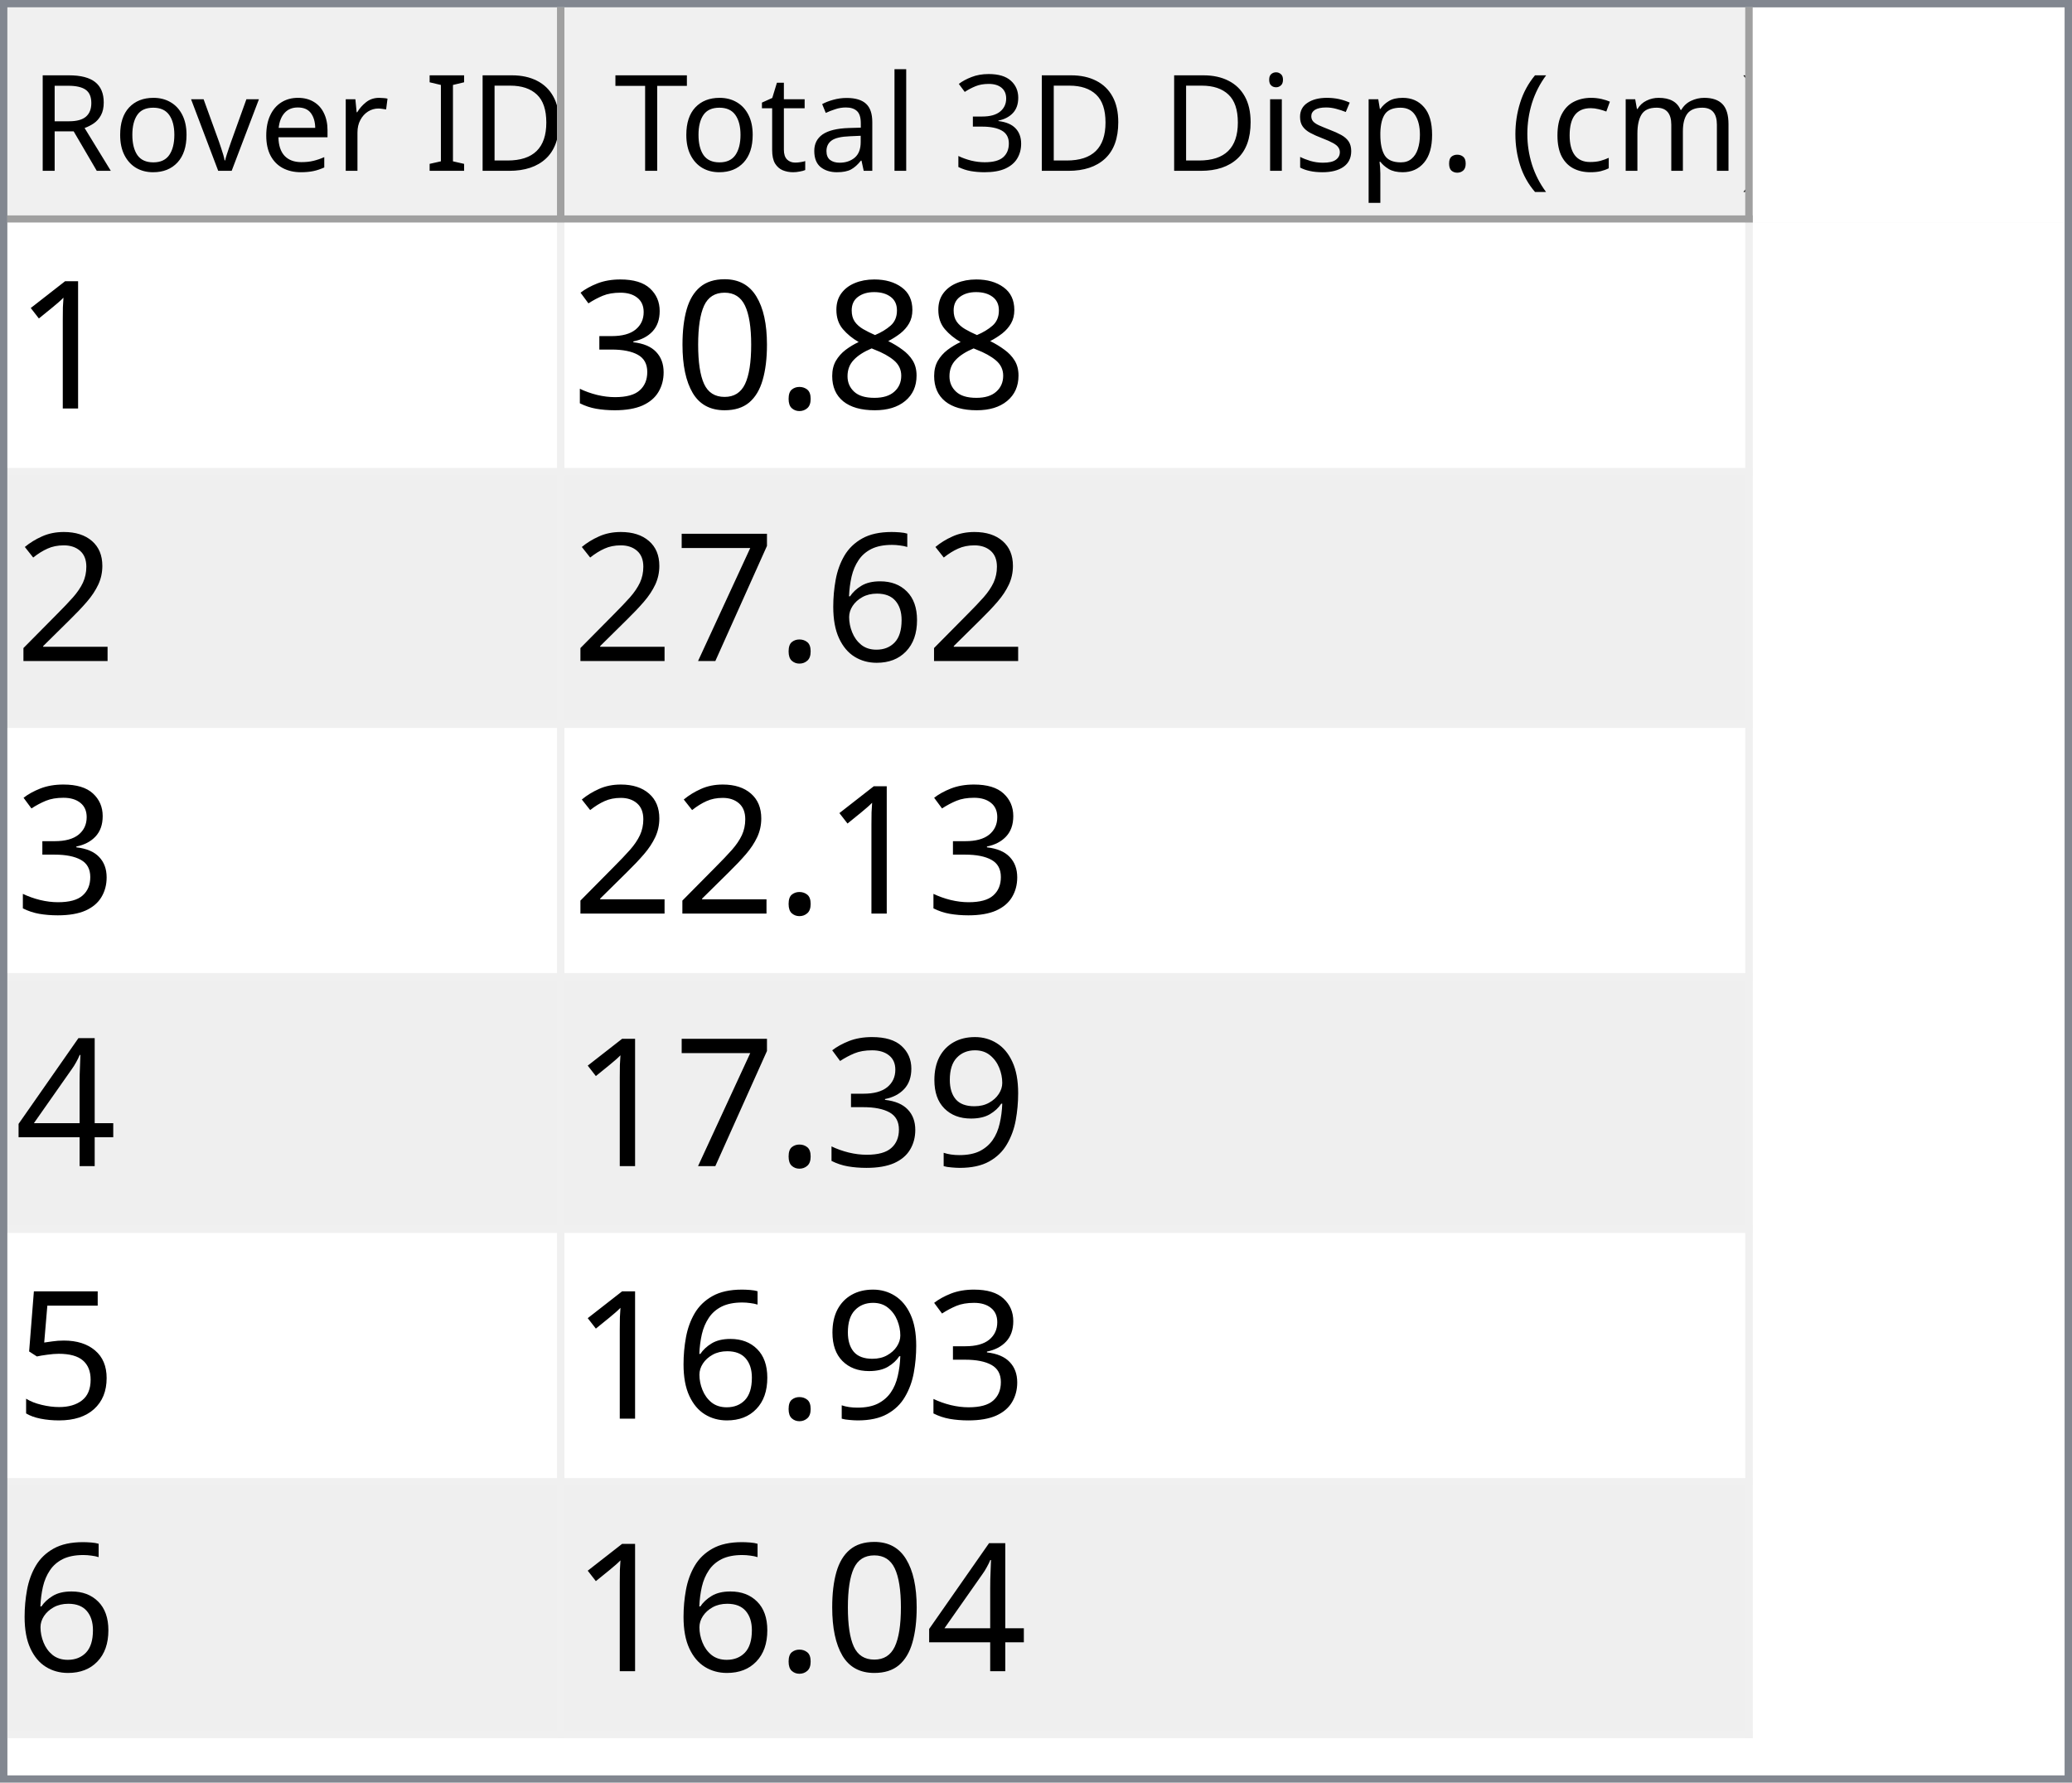
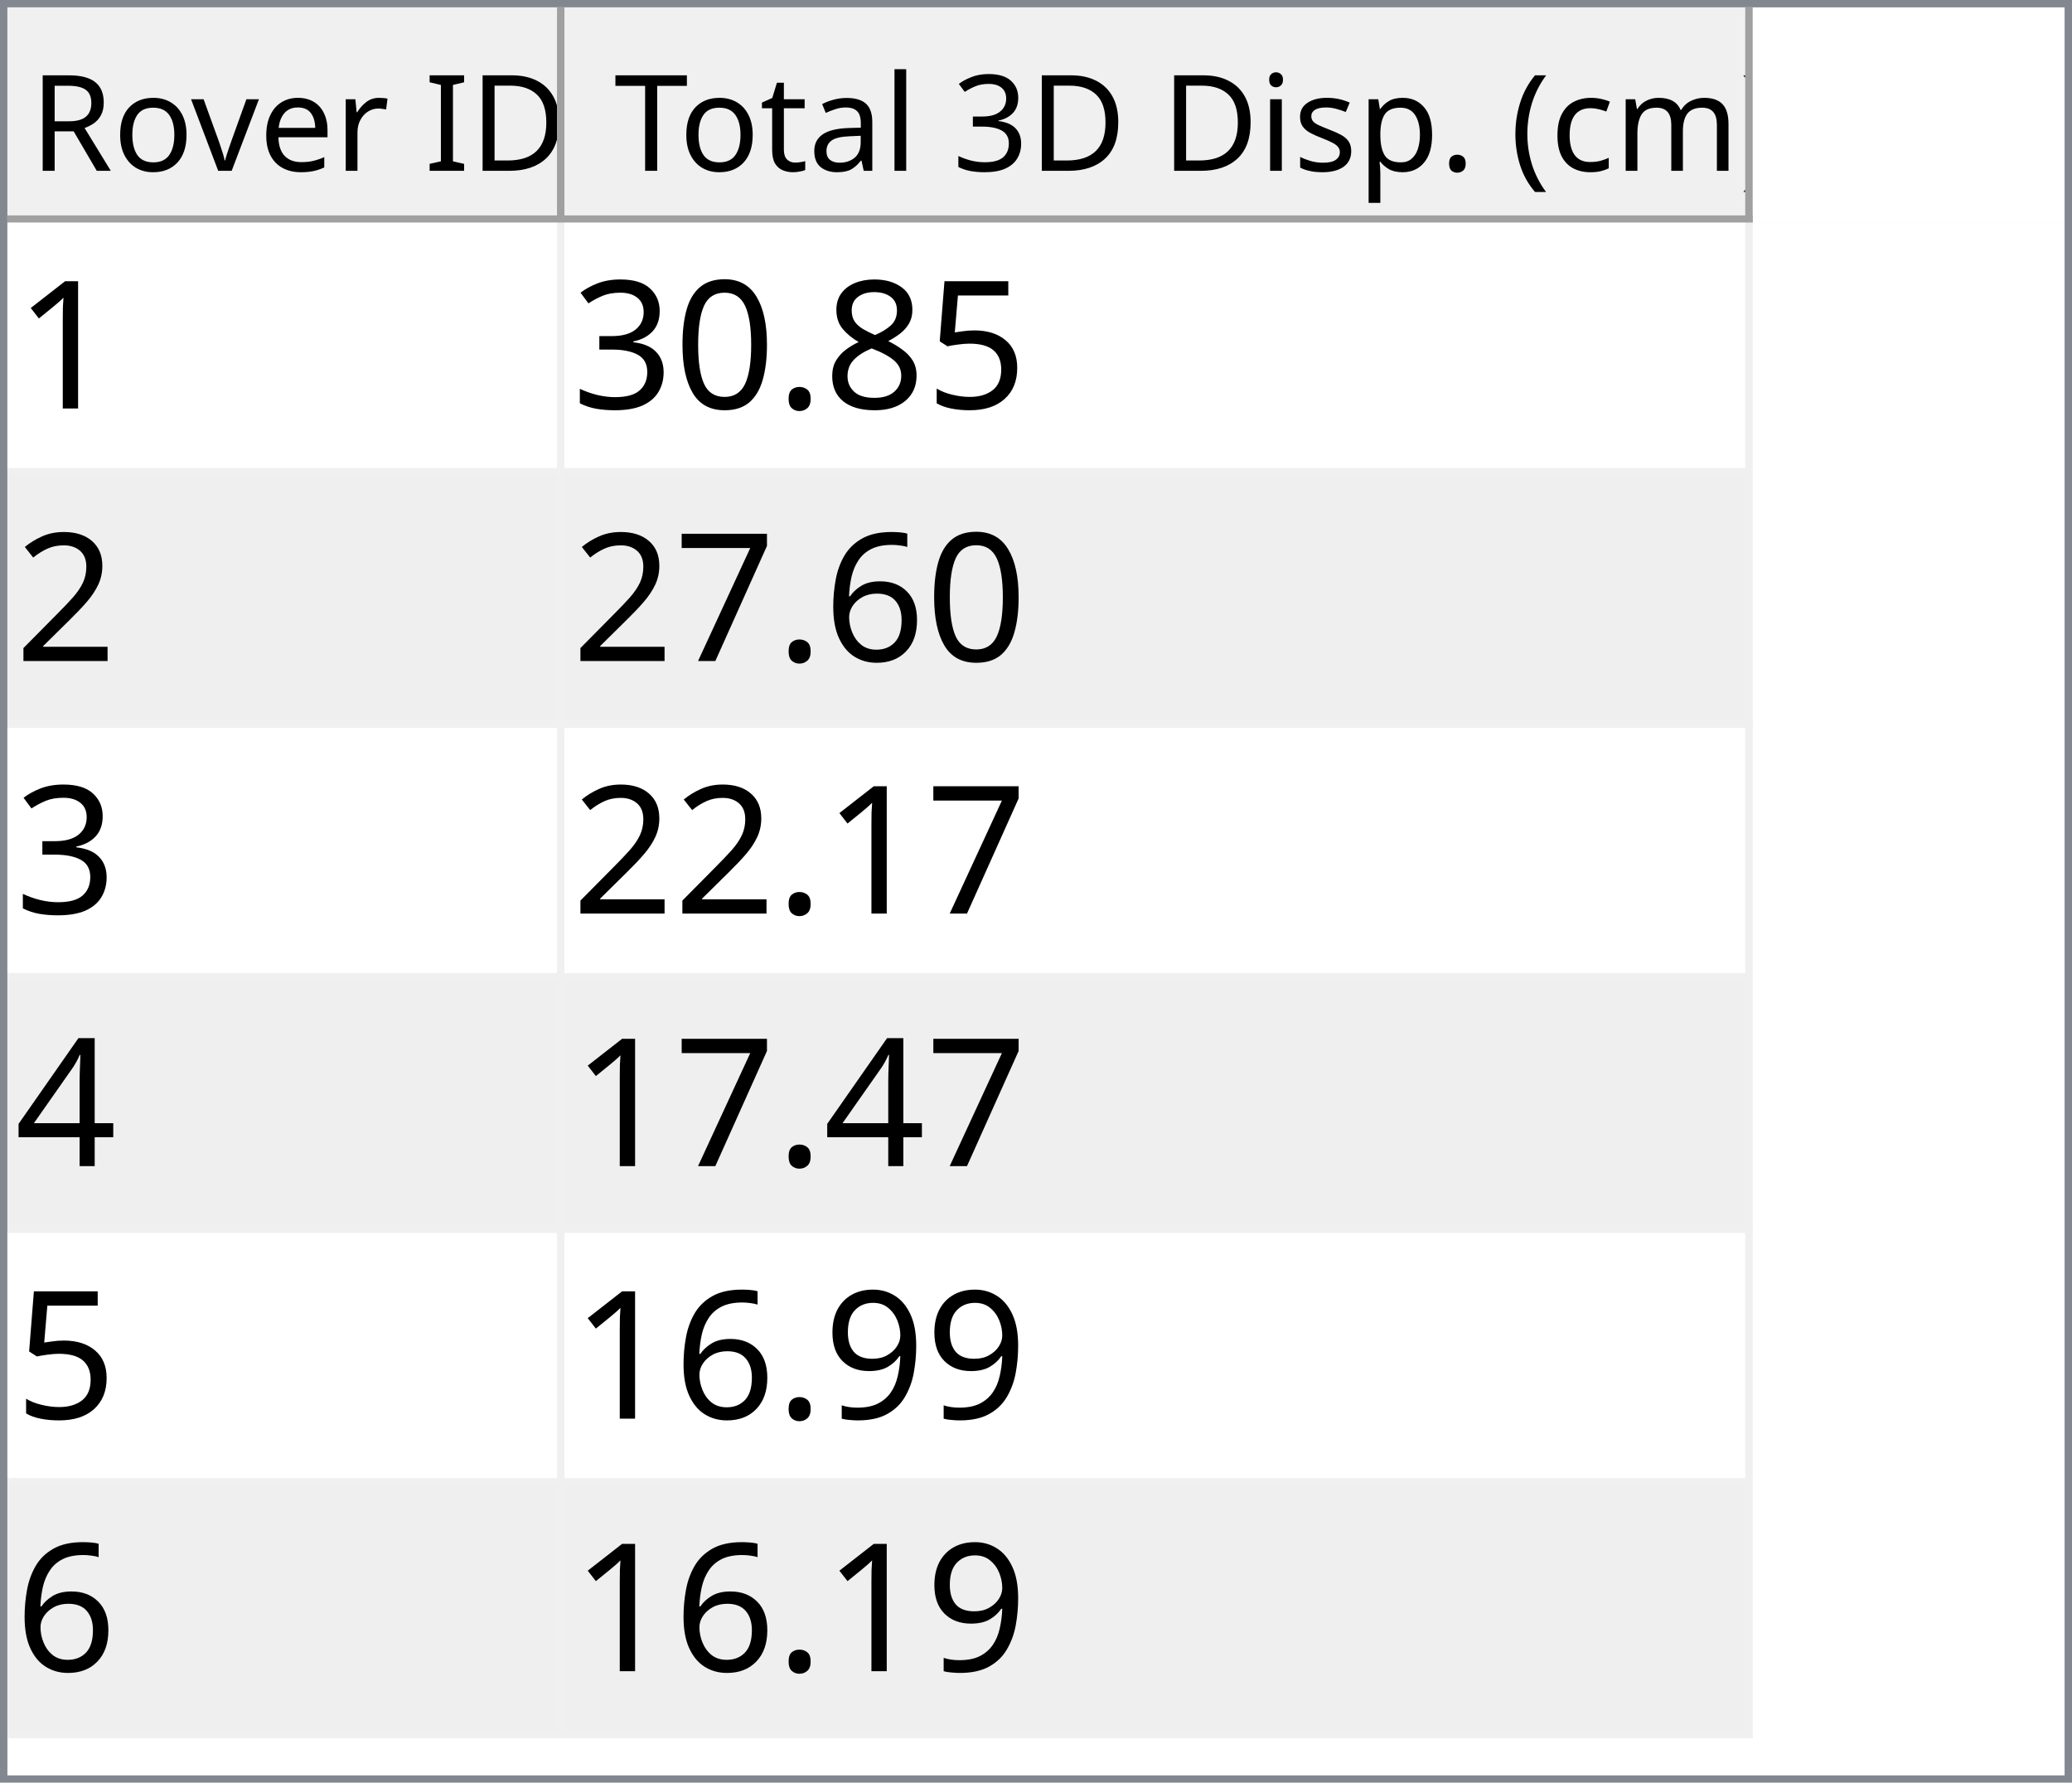
<svg xmlns="http://www.w3.org/2000/svg" style="fill-opacity:1; color-rendering:auto; color-interpolation:auto; text-rendering:auto; stroke:black; stroke-linecap:square; stroke-miterlimit:10; shape-rendering:auto; stroke-opacity:1; fill:black; stroke-dasharray:none; font-weight:normal; stroke-width:1; font-family:'Dialog'; font-style:normal; stroke-linejoin:miter; font-size:12px; stroke-dashoffset:0; image-rendering:auto;" width="279" height="240">
  <defs id="genericDefs" />
  <g>
    <defs id="defs1">
      <clipPath clipPathUnits="userSpaceOnUse" id="clipPath1">
        <path d="M0 0 L279 0 L279 240 L0 240 L0 0 Z" />
      </clipPath>
      <clipPath clipPathUnits="userSpaceOnUse" id="clipPath2">
        <path d="M0 0 L0 240 L279 240 L279 0 Z" />
      </clipPath>
      <clipPath clipPathUnits="userSpaceOnUse" id="clipPath3">
        <path d="M0 0 L0 29 L277 29 L277 0 Z" />
      </clipPath>
      <clipPath clipPathUnits="userSpaceOnUse" id="clipPath4">
        <path d="M0 0 L0 29 L75 29 L75 0 Z" />
      </clipPath>
      <clipPath clipPathUnits="userSpaceOnUse" id="clipPath5">
        <path d="M1 1 L1 28 L74 28 L74 1 Z" />
      </clipPath>
      <clipPath clipPathUnits="userSpaceOnUse" id="clipPath6">
        <path d="M0 0 L0 27 L73 27 L73 0 Z" />
      </clipPath>
      <clipPath clipPathUnits="userSpaceOnUse" id="clipPath7">
        <path d="M-0.5 -0.5 L-0.5 28.5 L74.5 28.5 L74.5 -0.5 Z" />
      </clipPath>
      <clipPath clipPathUnits="userSpaceOnUse" id="clipPath8">
        <path d="M0 0 L0 29 L160 29 L160 0 Z" />
      </clipPath>
      <clipPath clipPathUnits="userSpaceOnUse" id="clipPath9">
        <path d="M1 1 L1 28 L159 28 L159 1 Z" />
      </clipPath>
      <clipPath clipPathUnits="userSpaceOnUse" id="clipPath10">
        <path d="M0 0 L0 27 L158 27 L158 0 Z" />
      </clipPath>
      <clipPath clipPathUnits="userSpaceOnUse" id="clipPath11">
        <path d="M-0.5 -0.5 L-0.5 28.5 L159.5 28.5 L159.5 -0.5 Z" />
      </clipPath>
      <clipPath clipPathUnits="userSpaceOnUse" id="clipPath12">
        <path d="M0 0 L0 209 L277 209 L277 0 Z" />
      </clipPath>
      <clipPath clipPathUnits="userSpaceOnUse" id="clipPath13">
        <path d="M0 0 L0 204 L235 204 L235 0 Z" />
      </clipPath>
      <clipPath clipPathUnits="userSpaceOnUse" id="clipPath14">
        <path d="M-0.5 -0.5 L-0.5 203.5 L234.5 203.5 L234.5 -0.5 Z" />
      </clipPath>
      <clipPath clipPathUnits="userSpaceOnUse" id="clipPath15">
        <path d="M0 0 L0 33 L74 33 L74 0 Z" />
      </clipPath>
      <clipPath clipPathUnits="userSpaceOnUse" id="clipPath16">
        <path d="M0 0 L0 33 L159 33 L159 0 Z" />
      </clipPath>
      <font horiz-adv-x="64.551" id="font1">
        <font-face ascent="107.91" descent="25.098" units-per-em="100" style="font-style:normal; font-family:Segoe UI; font-weight:normal;" />
        <missing-glyph horiz-adv-x="64.551" d="M8.109 0 L8.109 68.266 L56.453 68.266 L56.453 0 L8.109 0 ZM15.328 7.234 L49.219 7.234 L49.219 61.031 L15.328 61.031 L15.328 7.234 Z" />
        <glyph unicode="D" horiz-adv-x="70.117" d="M9.188 0 L9.188 70.016 L28.516 70.016 Q65.531 70.016 65.531 35.891 Q65.531 19.672 55.25 9.836 Q44.969 0 27.734 0 L9.188 0 ZM17.391 62.594 L17.391 7.422 L27.828 7.422 Q41.609 7.422 49.273 14.797 Q56.938 22.172 56.938 35.688 Q56.938 62.594 28.328 62.594 L17.391 62.594 Z" />
        <glyph unicode="I" horiz-adv-x="26.611" d="M17.391 0 L9.188 0 L9.188 70.016 L17.391 70.016 L17.391 0 Z" />
        <glyph unicode=" " horiz-adv-x="27.393" d="" />
        <glyph unicode="r" horiz-adv-x="34.766" d="M34.188 41.891 Q32.078 43.5 28.125 43.5 Q23 43.5 19.555 38.672 Q16.109 33.844 16.109 25.484 L16.109 0 L8.109 0 L8.109 50 L16.109 50 L16.109 39.703 L16.312 39.703 Q18.016 44.969 21.531 47.922 Q25.047 50.875 29.391 50.875 Q32.516 50.875 34.188 50.203 L34.188 41.891 Z" />
        <glyph unicode="e" horiz-adv-x="52.295" d="M48.297 23 L12.984 23 Q13.188 14.656 17.484 10.109 Q21.781 5.562 29.297 5.562 Q37.75 5.562 44.828 11.141 L44.828 3.609 Q38.234 -1.172 27.391 -1.172 Q16.797 -1.172 10.742 5.641 Q4.688 12.453 4.688 24.812 Q4.688 36.469 11.305 43.82 Q17.922 51.172 27.734 51.172 Q37.547 51.172 42.922 44.828 Q48.297 38.484 48.297 27.203 L48.297 23 ZM40.094 29.781 Q40.047 36.719 36.75 40.578 Q33.453 44.438 27.594 44.438 Q21.922 44.438 17.969 40.383 Q14.016 36.328 13.094 29.781 L40.094 29.781 Z" />
        <glyph unicode="v" horiz-adv-x="47.9" d="M47.406 50 L27.484 0 L19.625 0 L0.688 50 L9.469 50 L22.172 13.672 Q23.578 9.672 23.922 6.688 L24.125 6.688 Q24.609 10.453 25.688 13.484 L38.969 50 L47.406 50 Z" />
        <glyph unicode="o" horiz-adv-x="58.594" d="M29 -1.172 Q17.922 -1.172 11.305 5.836 Q4.688 12.844 4.688 24.422 Q4.688 37.016 11.57 44.094 Q18.453 51.172 30.172 51.172 Q41.359 51.172 47.633 44.289 Q53.906 37.406 53.906 25.203 Q53.906 13.234 47.141 6.031 Q40.375 -1.172 29 -1.172 ZM29.594 44.438 Q21.875 44.438 17.383 39.188 Q12.891 33.938 12.891 24.703 Q12.891 15.828 17.43 10.695 Q21.969 5.562 29.594 5.562 Q37.359 5.562 41.531 10.594 Q45.703 15.625 45.703 24.906 Q45.703 34.281 41.531 39.359 Q37.359 44.438 29.594 44.438 Z" />
        <glyph unicode="R" horiz-adv-x="59.814" d="M59.375 0 L49.609 0 L37.891 19.625 Q36.281 22.359 34.766 24.289 Q33.25 26.219 31.664 27.438 Q30.078 28.656 28.25 29.219 Q26.422 29.781 24.125 29.781 L17.391 29.781 L17.391 0 L9.188 0 L9.188 70.016 L30.078 70.016 Q34.672 70.016 38.555 68.867 Q42.438 67.719 45.289 65.375 Q48.141 63.031 49.758 59.547 Q51.375 56.062 51.375 51.375 Q51.375 47.703 50.273 44.656 Q49.172 41.609 47.148 39.211 Q45.125 36.812 42.266 35.133 Q39.406 33.453 35.844 32.516 L35.844 32.328 Q37.594 31.547 38.891 30.547 Q40.188 29.547 41.359 28.18 Q42.531 26.812 43.68 25.078 Q44.828 23.344 46.234 21.047 L59.375 0 ZM17.391 62.594 L17.391 37.203 L28.516 37.203 Q31.594 37.203 34.203 38.133 Q36.812 39.062 38.719 40.797 Q40.625 42.531 41.703 45.047 Q42.781 47.562 42.781 50.688 Q42.781 56.297 39.141 59.445 Q35.5 62.594 28.609 62.594 L17.391 62.594 Z" />
        <glyph unicode=")" horiz-adv-x="30.176" d="M8.297 -15.922 L1.172 -15.922 Q16.406 2.344 16.406 26.812 Q16.406 51.469 1.078 70.016 L8.297 70.016 Q23.531 52.156 23.531 26.703 Q23.531 1.375 8.297 -15.922 Z" />
        <glyph unicode="m" horiz-adv-x="86.133" d="M79.109 0 L71.094 0 L71.094 28.719 Q71.094 37.016 68.531 40.727 Q65.969 44.438 59.906 44.438 Q54.781 44.438 51.195 39.75 Q47.609 35.062 47.609 28.516 L47.609 0 L39.594 0 L39.594 29.688 Q39.594 44.438 28.219 44.438 Q22.953 44.438 19.531 40.016 Q16.109 35.594 16.109 28.516 L16.109 0 L8.109 0 L8.109 50 L16.109 50 L16.109 42.094 L16.312 42.094 Q21.625 51.172 31.844 51.172 Q36.969 51.172 40.773 48.312 Q44.578 45.453 46 40.828 Q51.562 51.172 62.594 51.172 Q79.109 51.172 79.109 30.812 L79.109 0 Z" />
        <glyph unicode="c" horiz-adv-x="46.191" d="M42.188 2.297 Q36.422 -1.172 28.516 -1.172 Q17.828 -1.172 11.258 5.789 Q4.688 12.75 4.688 23.828 Q4.688 36.188 11.766 43.68 Q18.844 51.172 30.672 51.172 Q37.25 51.172 42.281 48.734 L42.281 40.531 Q36.719 44.438 30.375 44.438 Q22.703 44.438 17.797 38.945 Q12.891 33.453 12.891 24.516 Q12.891 15.719 17.508 10.641 Q22.125 5.562 29.891 5.562 Q36.422 5.562 42.188 9.906 L42.188 2.297 Z" />
        <glyph unicode="(" horiz-adv-x="30.176" d="M29.109 -15.922 L21.969 -15.922 Q6.844 1.375 6.844 26.703 Q6.844 52.156 21.969 70.016 L29.203 70.016 Q13.875 51.469 13.875 26.812 Q13.875 2.344 29.109 -15.922 Z" />
        <glyph unicode="." horiz-adv-x="21.68" d="M10.891 -1.078 Q8.641 -1.078 7.055 0.539 Q5.469 2.156 5.469 4.391 Q5.469 6.641 7.055 8.273 Q8.641 9.906 10.891 9.906 Q13.188 9.906 14.797 8.273 Q16.406 6.641 16.406 4.391 Q16.406 2.156 14.797 0.539 Q13.188 -1.078 10.891 -1.078 Z" />
        <glyph unicode="p" horiz-adv-x="58.789" d="M16.312 7.234 L16.109 7.234 L16.109 -23 L8.109 -23 L8.109 50 L16.109 50 L16.109 41.219 L16.312 41.219 Q22.219 51.172 33.594 51.172 Q43.266 51.172 48.688 44.461 Q54.109 37.75 54.109 26.469 Q54.109 13.922 48 6.375 Q41.891 -1.172 31.297 -1.172 Q21.578 -1.172 16.312 7.234 ZM16.109 27.391 L16.109 20.406 Q16.109 14.203 20.141 9.883 Q24.172 5.562 30.375 5.562 Q37.641 5.562 41.773 11.133 Q45.906 16.703 45.906 26.609 Q45.906 34.969 42.047 39.703 Q38.188 44.438 31.594 44.438 Q24.609 44.438 20.359 39.578 Q16.109 34.719 16.109 27.391 Z" />
        <glyph unicode="s" horiz-adv-x="42.432" d="M5.078 1.812 L5.078 10.406 Q11.625 5.562 19.484 5.562 Q30.031 5.562 30.031 12.594 Q30.031 14.594 29.125 15.992 Q28.219 17.391 26.68 18.461 Q25.141 19.531 23.07 20.383 Q21 21.234 18.609 22.172 Q15.281 23.484 12.766 24.828 Q10.25 26.172 8.57 27.859 Q6.891 29.547 6.031 31.695 Q5.172 33.844 5.172 36.719 Q5.172 40.234 6.789 42.945 Q8.406 45.656 11.086 47.484 Q13.766 49.312 17.211 50.242 Q20.656 51.172 24.312 51.172 Q30.812 51.172 35.938 48.922 L35.938 40.828 Q30.422 44.438 23.25 44.438 Q21 44.438 19.195 43.922 Q17.391 43.406 16.094 42.477 Q14.797 41.547 14.086 40.258 Q13.375 38.969 13.375 37.406 Q13.375 35.453 14.086 34.133 Q14.797 32.812 16.164 31.789 Q17.531 30.766 19.484 29.938 Q21.438 29.109 23.922 28.125 Q27.25 26.859 29.883 25.516 Q32.516 24.172 34.375 22.484 Q36.234 20.797 37.234 18.602 Q38.234 16.406 38.234 13.375 Q38.234 9.672 36.602 6.938 Q34.969 4.203 32.234 2.398 Q29.5 0.594 25.93 -0.289 Q22.359 -1.172 18.453 -1.172 Q10.75 -1.172 5.078 1.812 Z" />
        <glyph unicode="i" horiz-adv-x="24.219" d="M12.203 62.703 Q10.062 62.703 8.547 64.164 Q7.031 65.625 7.031 67.875 Q7.031 70.125 8.547 71.609 Q10.062 73.094 12.203 73.094 Q14.406 73.094 15.945 71.609 Q17.484 70.125 17.484 67.875 Q17.484 65.719 15.945 64.211 Q14.406 62.703 12.203 62.703 ZM16.109 0 L8.109 0 L8.109 50 L16.109 50 L16.109 0 Z" />
        <glyph unicode="3" horiz-adv-x="53.906" d="M46.531 19.828 Q46.531 15.094 44.75 11.211 Q42.969 7.328 39.719 4.57 Q36.469 1.812 31.93 0.297 Q27.391 -1.219 21.922 -1.219 Q11.922 -1.219 6 2.594 L6 11.188 Q13.094 5.609 22.219 5.609 Q25.875 5.609 28.828 6.539 Q31.781 7.469 33.906 9.227 Q36.031 10.984 37.18 13.477 Q38.328 15.969 38.328 19.094 Q38.328 32.812 18.797 32.812 L12.984 32.812 L12.984 39.594 L18.5 39.594 Q35.797 39.594 35.797 52.484 Q35.797 64.406 22.609 64.406 Q15.188 64.406 8.688 59.422 L8.688 67.188 Q15.375 71.188 24.609 71.188 Q29 71.188 32.57 69.969 Q36.141 68.75 38.68 66.555 Q41.219 64.359 42.609 61.281 Q44 58.203 44 54.5 Q44 40.672 30.031 36.719 L30.031 36.531 Q33.594 36.141 36.625 34.797 Q39.656 33.453 41.852 31.305 Q44.047 29.156 45.289 26.25 Q46.531 23.344 46.531 19.828 Z" />
        <glyph unicode="l" horiz-adv-x="24.219" d="M16.109 0 L8.109 0 L8.109 74.031 L16.109 74.031 L16.109 0 Z" />
        <glyph unicode="a" horiz-adv-x="50.879" d="M43.891 0 L35.891 0 L35.891 7.812 L35.688 7.812 Q30.469 -1.172 20.312 -1.172 Q12.844 -1.172 8.617 2.781 Q4.391 6.734 4.391 13.281 Q4.391 27.297 20.906 29.594 L35.891 31.688 Q35.891 44.438 25.594 44.438 Q16.547 44.438 9.281 38.281 L9.281 46.484 Q16.656 51.172 26.266 51.172 Q43.891 51.172 43.891 32.516 L43.891 0 ZM35.891 25.297 L23.828 23.641 Q18.266 22.859 15.43 20.875 Q12.594 18.891 12.594 13.875 Q12.594 10.203 15.211 7.883 Q17.828 5.562 22.172 5.562 Q28.125 5.562 32.008 9.742 Q35.891 13.922 35.891 20.312 L35.891 25.297 Z" />
        <glyph unicode="t" horiz-adv-x="33.887" d="M31.297 0.484 Q28.469 -1.078 23.828 -1.078 Q10.688 -1.078 10.688 13.578 L10.688 43.172 L2.094 43.172 L2.094 50 L10.688 50 L10.688 62.203 L18.703 64.797 L18.703 50 L31.297 50 L31.297 43.172 L18.703 43.172 L18.703 14.984 Q18.703 9.969 20.414 7.82 Q22.125 5.672 26.078 5.672 Q29.109 5.672 31.297 7.328 L31.297 0.484 Z" />
        <glyph unicode="T" horiz-adv-x="52.393" d="M50.594 62.594 L30.375 62.594 L30.375 0 L22.172 0 L22.172 62.594 L2 62.594 L2 70.016 L50.594 70.016 L50.594 62.594 Z" />
      </font>
      <font horiz-adv-x="75.0" id="font2">
        <font-face ascent="100.537" descent="21.973" units-per-em="100" style="font-style:normal; font-family:sans-serif; font-weight:normal;" />
        <missing-glyph horiz-adv-x="75.0" d="M12.5 0 L12.5 62.5 L62.5 62.5 L62.5 0 L12.5 0 ZM14.062 1.562 L60.938 1.562 L60.938 60.938 L14.062 60.938 L14.062 1.562 Z" />
        <glyph unicode="1" horiz-adv-x="55.615" d="M37.25 0 L28.469 0 L28.469 56 Q25.297 52.984 20.141 49.953 Q14.984 46.922 10.891 45.406 L10.891 53.906 Q18.266 57.375 23.781 62.305 Q29.297 67.234 31.594 71.875 L37.25 71.875 L37.25 0 Z" />
+         <glyph unicode="5" horiz-adv-x="55.615" d="M4.156 18.75 L13.375 19.531 Q14.406 12.797 18.141 9.398 Q21.875 6 27.156 6 Q33.5 6 37.891 10.789 Q42.281 15.578 42.281 23.484 Q42.281 31 38.062 35.352 Q33.844 39.703 27 39.703 Q22.75 39.703 19.336 37.773 Q15.922 35.844 13.969 32.766 L5.719 33.844 L12.641 70.609 L48.25 70.609 L48.25 62.203 L19.672 62.203 L15.828 42.969 Q22.266 47.469 29.344 47.469 Q38.719 47.469 45.164 40.969 Q51.609 34.469 51.609 24.266 Q51.609 14.547 45.953 7.469 Q39.062 -1.219 27.156 -1.219 Q17.391 -1.219 11.211 4.25 Q5.031 9.719 4.156 18.75 Z" />
        <glyph unicode="8" horiz-adv-x="55.615" d="M17.672 38.812 Q12.203 40.828 9.57 44.539 Q6.938 48.25 6.938 53.422 Q6.938 61.234 12.555 66.555 Q18.172 71.875 27.484 71.875 Q36.859 71.875 42.578 66.43 Q48.297 60.984 48.297 53.172 Q48.297 48.188 45.68 44.508 Q43.062 40.828 37.75 38.812 Q44.344 36.672 47.781 31.883 Q51.219 27.094 51.219 20.453 Q51.219 11.281 44.727 5.031 Q38.234 -1.219 27.641 -1.219 Q17.047 -1.219 10.547 5.055 Q4.047 11.328 4.047 20.703 Q4.047 27.688 7.594 32.398 Q11.141 37.109 17.672 38.812 ZM15.922 53.719 Q15.922 48.641 19.195 45.414 Q22.469 42.188 27.688 42.188 Q32.766 42.188 36.016 45.383 Q39.266 48.578 39.266 53.219 Q39.266 58.062 35.914 61.359 Q32.562 64.656 27.594 64.656 Q22.562 64.656 19.242 61.43 Q15.922 58.203 15.922 53.719 ZM13.094 20.656 Q13.094 16.891 14.875 13.375 Q16.656 9.859 20.172 7.93 Q23.688 6 27.734 6 Q34.031 6 38.133 10.055 Q42.234 14.109 42.234 20.359 Q42.234 26.703 38.016 30.859 Q33.797 35.016 27.438 35.016 Q21.234 35.016 17.164 30.914 Q13.094 26.812 13.094 20.656 Z" />
        <glyph unicode="." horiz-adv-x="27.783" d="M9.078 0 L9.078 10.016 L19.094 10.016 L19.094 0 L9.078 0 Z" />
        <glyph unicode="0" horiz-adv-x="55.615" d="M4.156 35.297 Q4.156 48 6.766 55.742 Q9.375 63.484 14.523 67.68 Q19.672 71.875 27.484 71.875 Q33.25 71.875 37.594 69.555 Q41.938 67.234 44.773 62.867 Q47.609 58.5 49.219 52.227 Q50.828 45.953 50.828 35.297 Q50.828 22.703 48.242 14.969 Q45.656 7.234 40.508 3.008 Q35.359 -1.219 27.484 -1.219 Q17.141 -1.219 11.234 6.203 Q4.156 15.141 4.156 35.297 ZM13.188 35.297 Q13.188 17.672 17.312 11.836 Q21.438 6 27.484 6 Q33.547 6 37.672 11.859 Q41.797 17.719 41.797 35.297 Q41.797 52.984 37.672 58.789 Q33.547 64.594 27.391 64.594 Q21.344 64.594 17.719 59.469 Q13.188 52.938 13.188 35.297 Z" />
        <glyph unicode="3" horiz-adv-x="55.615" d="M4.203 18.891 L12.984 20.062 Q14.5 12.594 18.141 9.297 Q21.781 6 27 6 Q33.203 6 37.477 10.297 Q41.75 14.594 41.75 20.953 Q41.75 27 37.797 30.93 Q33.844 34.859 27.734 34.859 Q25.25 34.859 21.531 33.891 L22.516 41.609 Q23.391 41.5 23.922 41.5 Q29.547 41.5 34.039 44.43 Q38.531 47.359 38.531 53.469 Q38.531 58.297 35.258 61.477 Q31.984 64.656 26.812 64.656 Q21.688 64.656 18.266 61.43 Q14.844 58.203 13.875 51.766 L5.078 53.328 Q6.688 62.156 12.398 67.016 Q18.109 71.875 26.609 71.875 Q32.469 71.875 37.398 69.359 Q42.328 66.844 44.945 62.5 Q47.562 58.156 47.562 53.266 Q47.562 48.641 45.07 44.828 Q42.578 41.016 37.703 38.766 Q44.047 37.312 47.562 32.695 Q51.078 28.078 51.078 21.141 Q51.078 11.766 44.242 5.25 Q37.406 -1.266 26.953 -1.266 Q17.531 -1.266 11.305 4.352 Q5.078 9.969 4.203 18.891 Z" />
        <glyph unicode="2" horiz-adv-x="55.615" d="M50.344 8.453 L50.344 0 L3.031 0 Q2.938 3.172 4.047 6.109 Q5.859 10.938 9.836 15.625 Q13.812 20.312 21.344 26.469 Q33.016 36.031 37.117 41.625 Q41.219 47.219 41.219 52.203 Q41.219 57.422 37.477 61.008 Q33.734 64.594 27.734 64.594 Q21.391 64.594 17.578 60.789 Q13.766 56.984 13.719 50.25 L4.688 51.172 Q5.609 61.281 11.664 66.578 Q17.719 71.875 27.938 71.875 Q38.234 71.875 44.242 66.164 Q50.25 60.453 50.25 52 Q50.25 47.703 48.492 43.555 Q46.734 39.406 42.656 34.812 Q38.578 30.219 29.109 22.219 Q21.188 15.578 18.945 13.211 Q16.703 10.844 15.234 8.453 L50.344 8.453 Z" />
        <glyph unicode="6" horiz-adv-x="55.615" d="M49.75 54.047 L41.016 53.375 Q39.844 58.547 37.703 60.891 Q34.125 64.656 28.906 64.656 Q24.703 64.656 21.531 62.312 Q17.391 59.281 14.992 53.469 Q12.594 47.656 12.5 36.922 Q15.672 41.75 20.266 44.094 Q24.859 46.438 29.891 46.438 Q38.672 46.438 44.852 39.969 Q51.031 33.5 51.031 23.25 Q51.031 16.5 48.125 10.719 Q45.219 4.938 40.141 1.859 Q35.062 -1.219 28.609 -1.219 Q17.625 -1.219 10.695 6.859 Q3.766 14.938 3.766 33.5 Q3.766 54.25 11.422 63.672 Q18.109 71.875 29.438 71.875 Q37.891 71.875 43.289 67.141 Q48.688 62.406 49.75 54.047 ZM13.875 23.188 Q13.875 18.656 15.797 14.508 Q17.719 10.359 21.188 8.18 Q24.656 6 28.469 6 Q34.031 6 38.039 10.492 Q42.047 14.984 42.047 22.703 Q42.047 30.125 38.086 34.398 Q34.125 38.672 28.125 38.672 Q22.172 38.672 18.023 34.398 Q13.875 30.125 13.875 23.188 Z" />
        <glyph unicode="7" horiz-adv-x="55.615" d="M4.734 62.203 L4.734 70.656 L51.078 70.656 L51.078 63.812 Q44.234 56.547 37.523 44.484 Q30.812 32.422 27.156 19.672 Q24.516 10.688 23.781 0 L14.75 0 Q14.891 8.453 18.062 20.414 Q21.234 32.375 27.172 43.484 Q33.109 54.594 39.797 62.203 L4.734 62.203 Z" />
        <glyph unicode="4" horiz-adv-x="55.615" d="M32.328 0 L32.328 17.141 L1.266 17.141 L1.266 25.203 L33.938 71.578 L41.109 71.578 L41.109 25.203 L50.781 25.203 L50.781 17.141 L41.109 17.141 L41.109 0 L32.328 0 ZM32.328 25.203 L32.328 57.469 L9.906 25.203 L32.328 25.203 Z" />
        <glyph unicode="9" horiz-adv-x="55.615" d="M5.469 16.547 L13.922 17.328 Q14.984 11.375 18.016 8.688 Q21.047 6 25.781 6 Q29.828 6 32.883 7.859 Q35.938 9.719 37.891 12.82 Q39.844 15.922 41.164 21.195 Q42.484 26.469 42.484 31.938 Q42.484 32.516 42.438 33.688 Q39.797 29.5 35.234 26.883 Q30.672 24.266 25.344 24.266 Q16.453 24.266 10.305 30.711 Q4.156 37.156 4.156 47.703 Q4.156 58.594 10.578 65.234 Q17 71.875 26.656 71.875 Q33.641 71.875 39.43 68.117 Q45.219 64.359 48.219 57.398 Q51.219 50.438 51.219 37.25 Q51.219 23.531 48.242 15.406 Q45.266 7.281 39.383 3.031 Q33.5 -1.219 25.594 -1.219 Q17.188 -1.219 11.867 3.445 Q6.547 8.109 5.469 16.547 ZM41.453 48.141 Q41.453 55.719 37.43 60.156 Q33.406 64.594 27.734 64.594 Q21.875 64.594 17.531 59.812 Q13.188 55.031 13.188 47.406 Q13.188 40.578 17.312 36.305 Q21.438 32.031 27.484 32.031 Q33.594 32.031 37.523 36.305 Q41.453 40.578 41.453 48.141 Z" />
-         <glyph unicode="5" horiz-adv-x="55.615" d="M4.156 18.75 L13.375 19.531 Q14.406 12.797 18.141 9.398 Q21.875 6 27.156 6 Q33.5 6 37.891 10.789 Q42.281 15.578 42.281 23.484 Q42.281 31 38.062 35.352 Q33.844 39.703 27 39.703 Q22.75 39.703 19.336 37.773 Q15.922 35.844 13.969 32.766 L5.719 33.844 L12.641 70.609 L48.25 70.609 L48.25 62.203 L19.672 62.203 L15.828 42.969 Q22.266 47.469 29.344 47.469 Q38.719 47.469 45.164 40.969 Q51.609 34.469 51.609 24.266 Q51.609 14.547 45.953 7.469 Q39.062 -1.219 27.156 -1.219 Q17.391 -1.219 11.211 4.25 Q5.031 9.719 4.156 18.75 Z" />
      </font>
    </defs>
    <g style="fill:white; stroke:white;">
      <rect x="0" y="0" width="279" style="clip-path:url(#clipPath1); stroke:none;" height="240" />
    </g>
    <g style="fill:white; text-rendering:optimizeSpeed; color-rendering:optimizeSpeed; image-rendering:optimizeSpeed; shape-rendering:crispEdges; stroke:white; color-interpolation:sRGB;">
      <rect x="0" width="279" height="240" y="0" style="stroke:none;" />
      <path style="stroke:none;" d="M0 240 L279 240 L279 0 L0 0 Z" />
    </g>
    <g style="fill:rgb(240,240,240); font-size:18px; font-family:'Segoe UI'; stroke:rgb(240,240,240);">
      <rect x="0" y="0" width="279" style="clip-path:url(#clipPath2); stroke:none;" height="240" />
    </g>
    <g style="fill:rgb(130,135,144); font-size:18px; font-family:'Segoe UI'; stroke:rgb(130,135,144);">
      <path d="M0 0 L279 0 L279 240 L0 240 L0 0 ZM1 1 L278 1 L278 239 L1 239 L1 1 Z" style="fill-rule:evenodd; clip-path:url(#clipPath2); stroke:none;" />
    </g>
    <g style="fill:white; font-size:18px; font-family:'Segoe UI'; stroke:white;" transform="translate(1,1)">
      <rect x="0" y="0" width="277" style="clip-path:url(#clipPath3); stroke:none;" height="29" />
    </g>
    <g style="fill:rgb(240,240,240); font-size:18px; font-family:'Segoe UI'; stroke:rgb(240,240,240);" transform="translate(1,1)">
      <rect x="0" y="0" width="75" style="clip-path:url(#clipPath4); stroke:none;" height="29" />
    </g>
    <g style="font-family:'Segoe UI'; font-size:18px;" transform="translate(2,2)">
      <text x="2" xml:space="preserve" y="21" style="clip-path:url(#clipPath6); stroke:none;">Rover ID</text>
    </g>
    <g transform="translate(1.5,1.5)" style="fill:rgb(160,160,160); font-size:18px; font-family:'Segoe UI'; stroke:rgb(160,160,160); stroke-linejoin:bevel;">
      <line x1="74" x2="74" y1="0" style="fill:none; clip-path:url(#clipPath7);" y2="28" />
    </g>
    <g transform="matrix(1,0,0,1,1,1) translate(0.5,0.5)" style="fill:rgb(160,160,160); font-size:18px; font-family:'Segoe UI'; stroke:rgb(160,160,160); stroke-linejoin:bevel;">
      <line x1="0" x2="74" y1="28" style="fill:none; clip-path:url(#clipPath7);" y2="28" />
    </g>
    <g style="fill:rgb(240,240,240); font-size:18px; font-family:'Segoe UI'; stroke:rgb(240,240,240);" transform="translate(76,1)">
      <rect x="0" y="0" width="160" style="clip-path:url(#clipPath8); stroke:none;" height="29" />
    </g>
    <g style="font-family:'Segoe UI'; font-size:18px;" transform="translate(77,2)">
      <text x="1" xml:space="preserve" y="21" style="clip-path:url(#clipPath10); stroke:none;"> Total 3D Disp. (cm)</text>
    </g>
    <g transform="translate(76.5,1.5)" style="fill:rgb(160,160,160); font-size:18px; font-family:'Segoe UI'; stroke:rgb(160,160,160); stroke-linejoin:bevel;">
      <line x1="159" x2="159" y1="0" style="fill:none; clip-path:url(#clipPath11);" y2="28" />
    </g>
    <g transform="matrix(1,0,0,1,76,1) translate(0.5,0.5)" style="fill:rgb(160,160,160); font-size:18px; font-family:'Segoe UI'; stroke:rgb(160,160,160); stroke-linejoin:bevel;">
      <line x1="0" x2="159" y1="28" style="fill:none; clip-path:url(#clipPath11);" y2="28" />
    </g>
    <g style="fill:white; font-size:18px; font-family:'Segoe UI'; stroke:white;" transform="translate(1,30)">
      <rect x="0" y="0" width="277" style="clip-path:url(#clipPath12); stroke:none;" height="209" />
    </g>
    <g style="fill:rgb(240,240,240); font-size:24px; font-family:sans-serif; stroke:rgb(240,240,240);" transform="translate(1,30)">
      <rect x="0" y="0" width="235" style="clip-path:url(#clipPath13); stroke:none;" height="204" />
      <line transform="translate(0.5,0.5)" x1="0" x2="234" y1="33" style="clip-path:url(#clipPath14); fill:none; stroke-linejoin:bevel;" y2="33" />
    </g>
    <g transform="matrix(1,0,0,1,1,30) translate(0.5,0.5)" style="fill:rgb(240,240,240); font-size:24px; font-family:sans-serif; stroke:rgb(240,240,240); stroke-linejoin:bevel;">
      <line x1="0" x2="234" y1="67" style="fill:none; clip-path:url(#clipPath14);" y2="67" />
    </g>
    <g transform="matrix(1,0,0,1,1,30) translate(0.5,0.5)" style="fill:rgb(240,240,240); font-size:24px; font-family:sans-serif; stroke:rgb(240,240,240); stroke-linejoin:bevel;">
      <line x1="0" x2="234" y1="101" style="fill:none; clip-path:url(#clipPath14);" y2="101" />
    </g>
    <g transform="matrix(1,0,0,1,1,30) translate(0.5,0.5)" style="fill:rgb(240,240,240); font-size:24px; font-family:sans-serif; stroke:rgb(240,240,240); stroke-linejoin:bevel;">
      <line x1="0" x2="234" y1="135" style="fill:none; clip-path:url(#clipPath14);" y2="135" />
    </g>
    <g transform="matrix(1,0,0,1,1,30) translate(0.5,0.5)" style="fill:rgb(240,240,240); font-size:24px; font-family:sans-serif; stroke:rgb(240,240,240); stroke-linejoin:bevel;">
      <line x1="0" x2="234" y1="169" style="fill:none; clip-path:url(#clipPath14);" y2="169" />
    </g>
    <g transform="matrix(1,0,0,1,1,30) translate(0.5,0.5)" style="fill:rgb(240,240,240); font-size:24px; font-family:sans-serif; stroke:rgb(240,240,240); stroke-linejoin:bevel;">
      <line x1="0" x2="234" y1="203" style="fill:none; clip-path:url(#clipPath14);" y2="203" />
    </g>
    <g transform="matrix(1,0,0,1,1,30) translate(0.5,0.5)" style="fill:rgb(240,240,240); font-size:24px; font-family:sans-serif; stroke:rgb(240,240,240); stroke-linejoin:bevel;">
      <line x1="74" x2="74" y1="0" style="fill:none; clip-path:url(#clipPath14);" y2="203" />
    </g>
    <g transform="matrix(1,0,0,1,1,30) translate(0.5,0.5)" style="fill:rgb(240,240,240); font-size:24px; font-family:sans-serif; stroke:rgb(240,240,240); stroke-linejoin:bevel;">
      <line x1="234" x2="234" y1="0" style="fill:none; clip-path:url(#clipPath14);" y2="203" />
    </g>
    <g style="fill:white; font-size:24px; font-family:sans-serif; stroke:white;" transform="matrix(1,0,0,1,1,30)">
      <rect x="0" y="0" width="74" style="clip-path:url(#clipPath15); stroke:none;" height="33" />
      <text x="1" y="25" style="fill:black; clip-path:url(#clipPath15); stroke:none;" xml:space="preserve">1</text>
    </g>
    <g style="fill:white; font-size:24px; font-family:sans-serif; stroke:white;" transform="matrix(1,0,0,1,1,30) translate(75,0)">
      <rect x="0" y="0" width="159" style="clip-path:url(#clipPath16); stroke:none;" height="33" />
-       <text x="1" y="25" style="fill:black; clip-path:url(#clipPath16); stroke:none;" xml:space="preserve">30.88</text>
+       <text x="1" y="25" style="fill:black; clip-path:url(#clipPath16); stroke:none;" xml:space="preserve">30.85</text>
    </g>
    <g style="fill:rgb(239,239,239); font-size:24px; font-family:sans-serif; stroke:rgb(239,239,239);" transform="matrix(1,0,0,1,1,30) translate(0,34)">
      <rect x="0" y="0" width="74" style="clip-path:url(#clipPath15); stroke:none;" height="33" />
      <text x="1" y="25" style="fill:black; clip-path:url(#clipPath15); stroke:none;" xml:space="preserve">2</text>
    </g>
    <g style="fill:rgb(239,239,239); font-size:24px; font-family:sans-serif; stroke:rgb(239,239,239);" transform="matrix(1,0,0,1,1,30) translate(75,34)">
      <rect x="0" y="0" width="159" style="clip-path:url(#clipPath16); stroke:none;" height="33" />
-       <text x="1" y="25" style="fill:black; clip-path:url(#clipPath16); stroke:none;" xml:space="preserve">27.62</text>
+       <text x="1" y="25" style="fill:black; clip-path:url(#clipPath16); stroke:none;" xml:space="preserve">27.60</text>
    </g>
    <g style="fill:white; font-size:24px; font-family:sans-serif; stroke:white;" transform="matrix(1,0,0,1,1,30) translate(0,68)">
      <rect x="0" y="0" width="74" style="clip-path:url(#clipPath15); stroke:none;" height="33" />
      <text x="1" y="25" style="fill:black; clip-path:url(#clipPath15); stroke:none;" xml:space="preserve">3</text>
    </g>
    <g style="fill:white; font-size:24px; font-family:sans-serif; stroke:white;" transform="matrix(1,0,0,1,1,30) translate(75,68)">
      <rect x="0" y="0" width="159" style="clip-path:url(#clipPath16); stroke:none;" height="33" />
-       <text x="1" y="25" style="fill:black; clip-path:url(#clipPath16); stroke:none;" xml:space="preserve">22.13</text>
+       <text x="1" y="25" style="fill:black; clip-path:url(#clipPath16); stroke:none;" xml:space="preserve">22.17</text>
    </g>
    <g style="fill:rgb(239,239,239); font-size:24px; font-family:sans-serif; stroke:rgb(239,239,239);" transform="matrix(1,0,0,1,1,30) translate(0,102)">
      <rect x="0" y="0" width="74" style="clip-path:url(#clipPath15); stroke:none;" height="33" />
      <text x="1" y="25" style="fill:black; clip-path:url(#clipPath15); stroke:none;" xml:space="preserve">4</text>
    </g>
    <g style="fill:rgb(239,239,239); font-size:24px; font-family:sans-serif; stroke:rgb(239,239,239);" transform="matrix(1,0,0,1,1,30) translate(75,102)">
      <rect x="0" y="0" width="159" style="clip-path:url(#clipPath16); stroke:none;" height="33" />
-       <text x="1" y="25" style="fill:black; clip-path:url(#clipPath16); stroke:none;" xml:space="preserve">17.39</text>
+       <text x="1" y="25" style="fill:black; clip-path:url(#clipPath16); stroke:none;" xml:space="preserve">17.47</text>
    </g>
    <g style="fill:white; font-size:24px; font-family:sans-serif; stroke:white;" transform="matrix(1,0,0,1,1,30) translate(0,136)">
      <rect x="0" y="0" width="74" style="clip-path:url(#clipPath15); stroke:none;" height="33" />
      <text x="1" y="25" style="fill:black; clip-path:url(#clipPath15); stroke:none;" xml:space="preserve">5</text>
    </g>
    <g style="fill:white; font-size:24px; font-family:sans-serif; stroke:white;" transform="matrix(1,0,0,1,1,30) translate(75,136)">
      <rect x="0" y="0" width="159" style="clip-path:url(#clipPath16); stroke:none;" height="33" />
-       <text x="1" y="25" style="fill:black; clip-path:url(#clipPath16); stroke:none;" xml:space="preserve">16.93</text>
+       <text x="1" y="25" style="fill:black; clip-path:url(#clipPath16); stroke:none;" xml:space="preserve">16.99</text>
    </g>
    <g style="fill:rgb(239,239,239); font-size:24px; font-family:sans-serif; stroke:rgb(239,239,239);" transform="matrix(1,0,0,1,1,30) translate(0,170)">
      <rect x="0" y="0" width="74" style="clip-path:url(#clipPath15); stroke:none;" height="33" />
      <text x="1" y="25" style="fill:black; clip-path:url(#clipPath15); stroke:none;" xml:space="preserve">6</text>
    </g>
    <g style="fill:rgb(239,239,239); font-size:24px; font-family:sans-serif; stroke:rgb(239,239,239);" transform="matrix(1,0,0,1,1,30) translate(75,170)">
      <rect x="0" y="0" width="159" style="clip-path:url(#clipPath16); stroke:none;" height="33" />
-       <text x="1" y="25" style="fill:black; clip-path:url(#clipPath16); stroke:none;" xml:space="preserve">16.04</text>
+       <text x="1" y="25" style="fill:black; clip-path:url(#clipPath16); stroke:none;" xml:space="preserve">16.19</text>
    </g>
  </g>
</svg>
